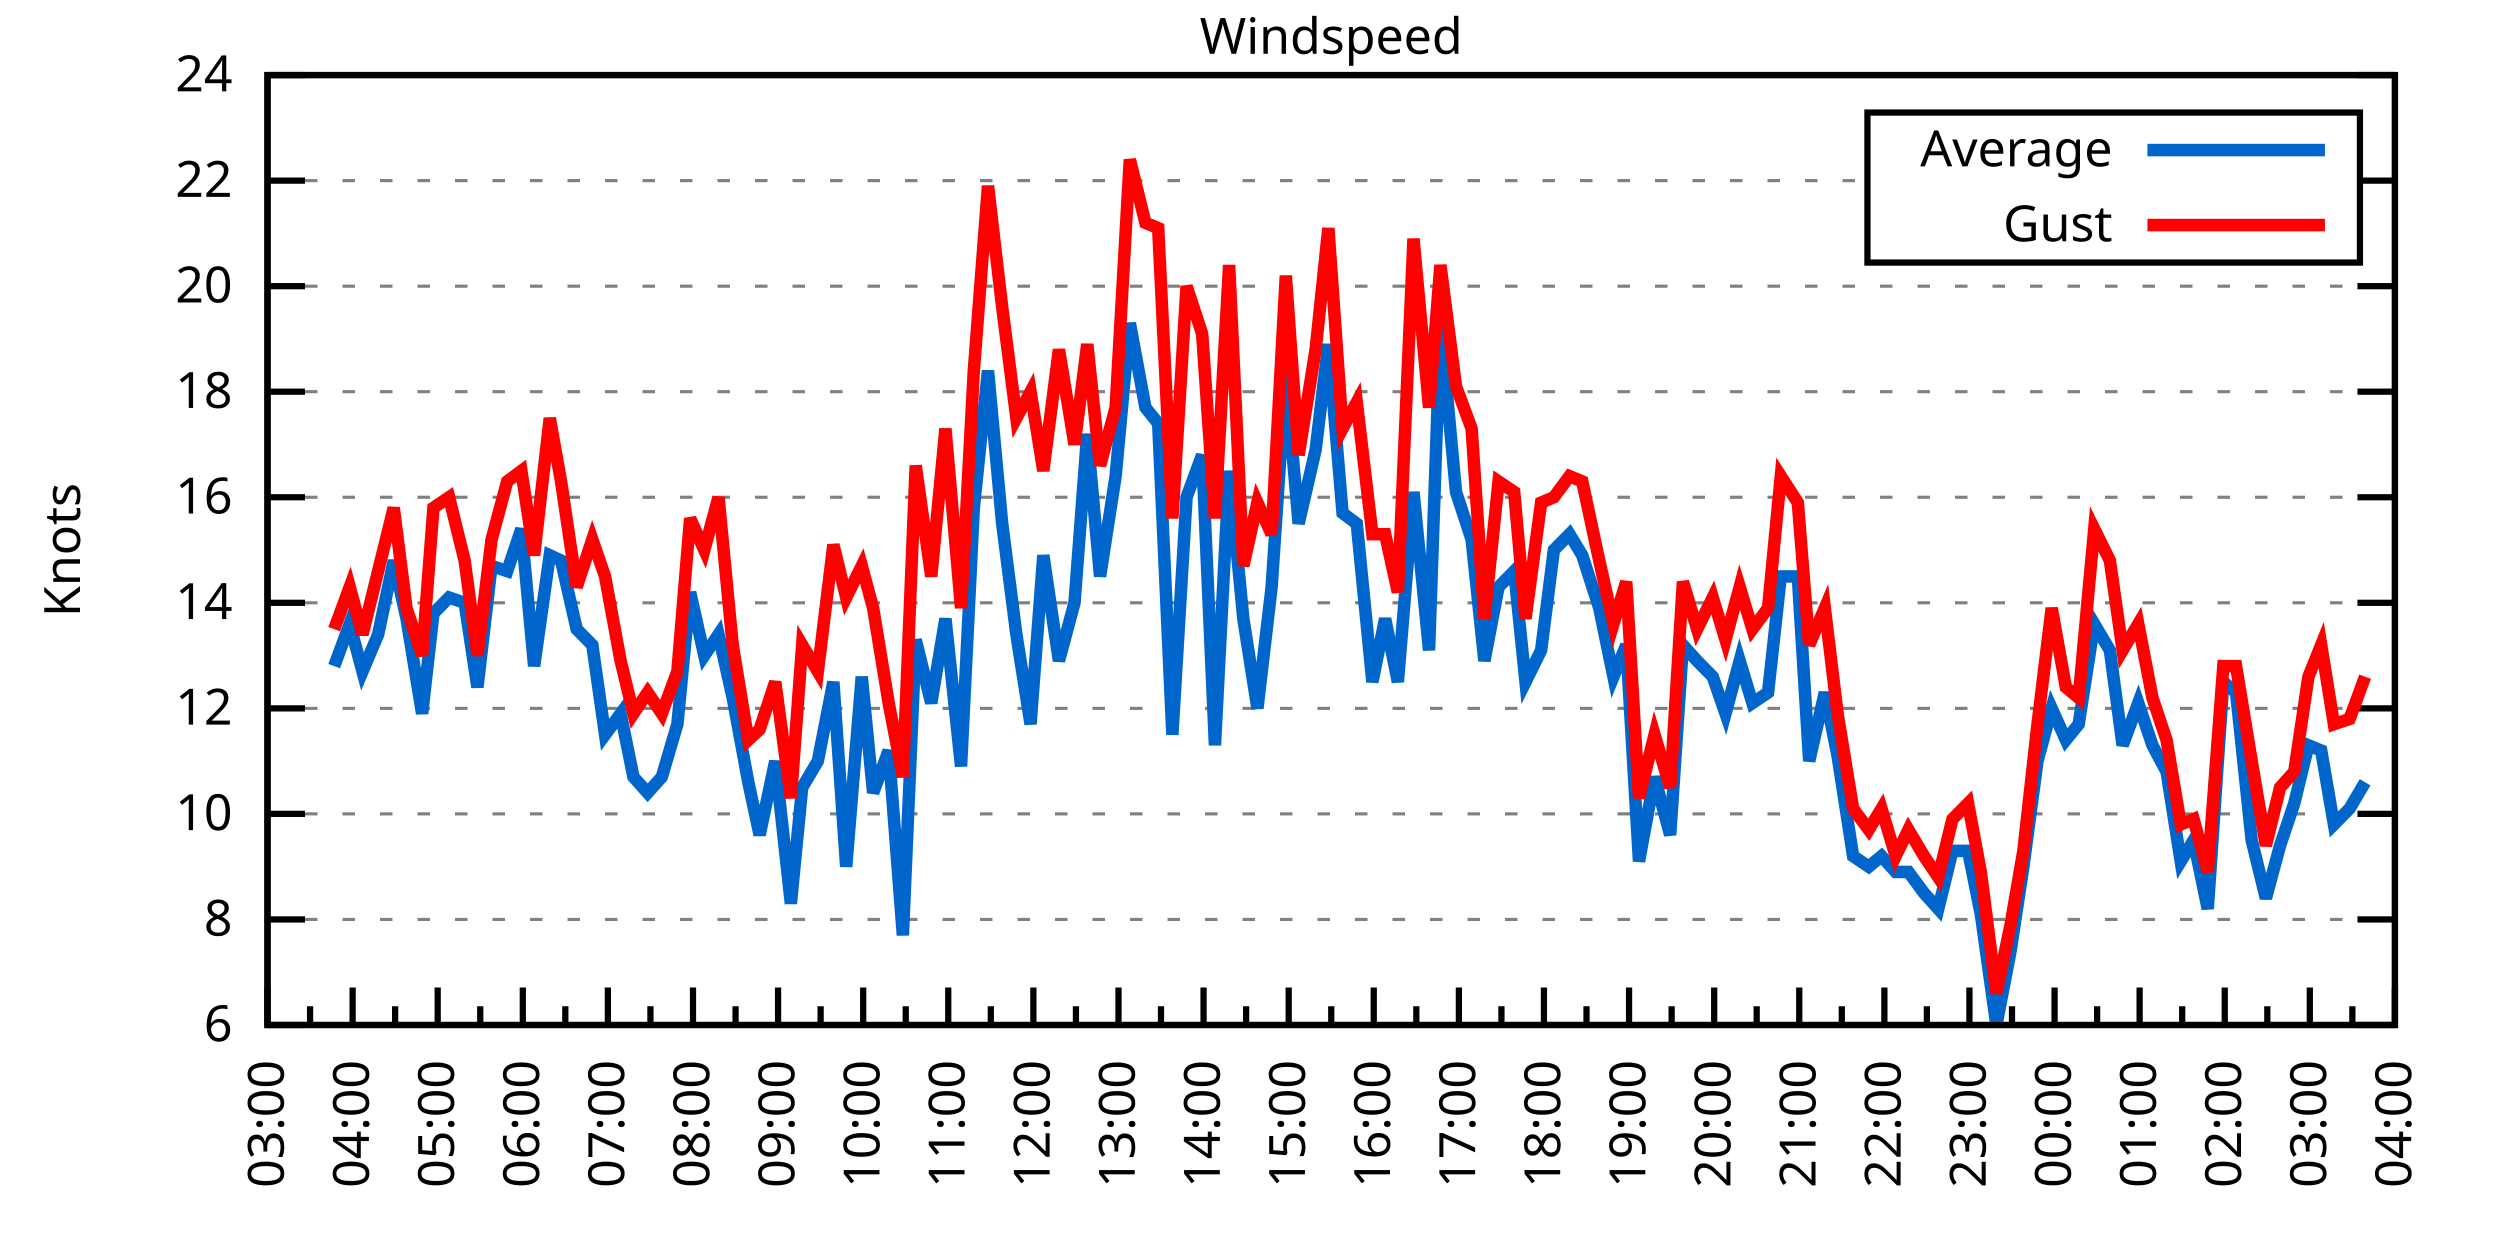
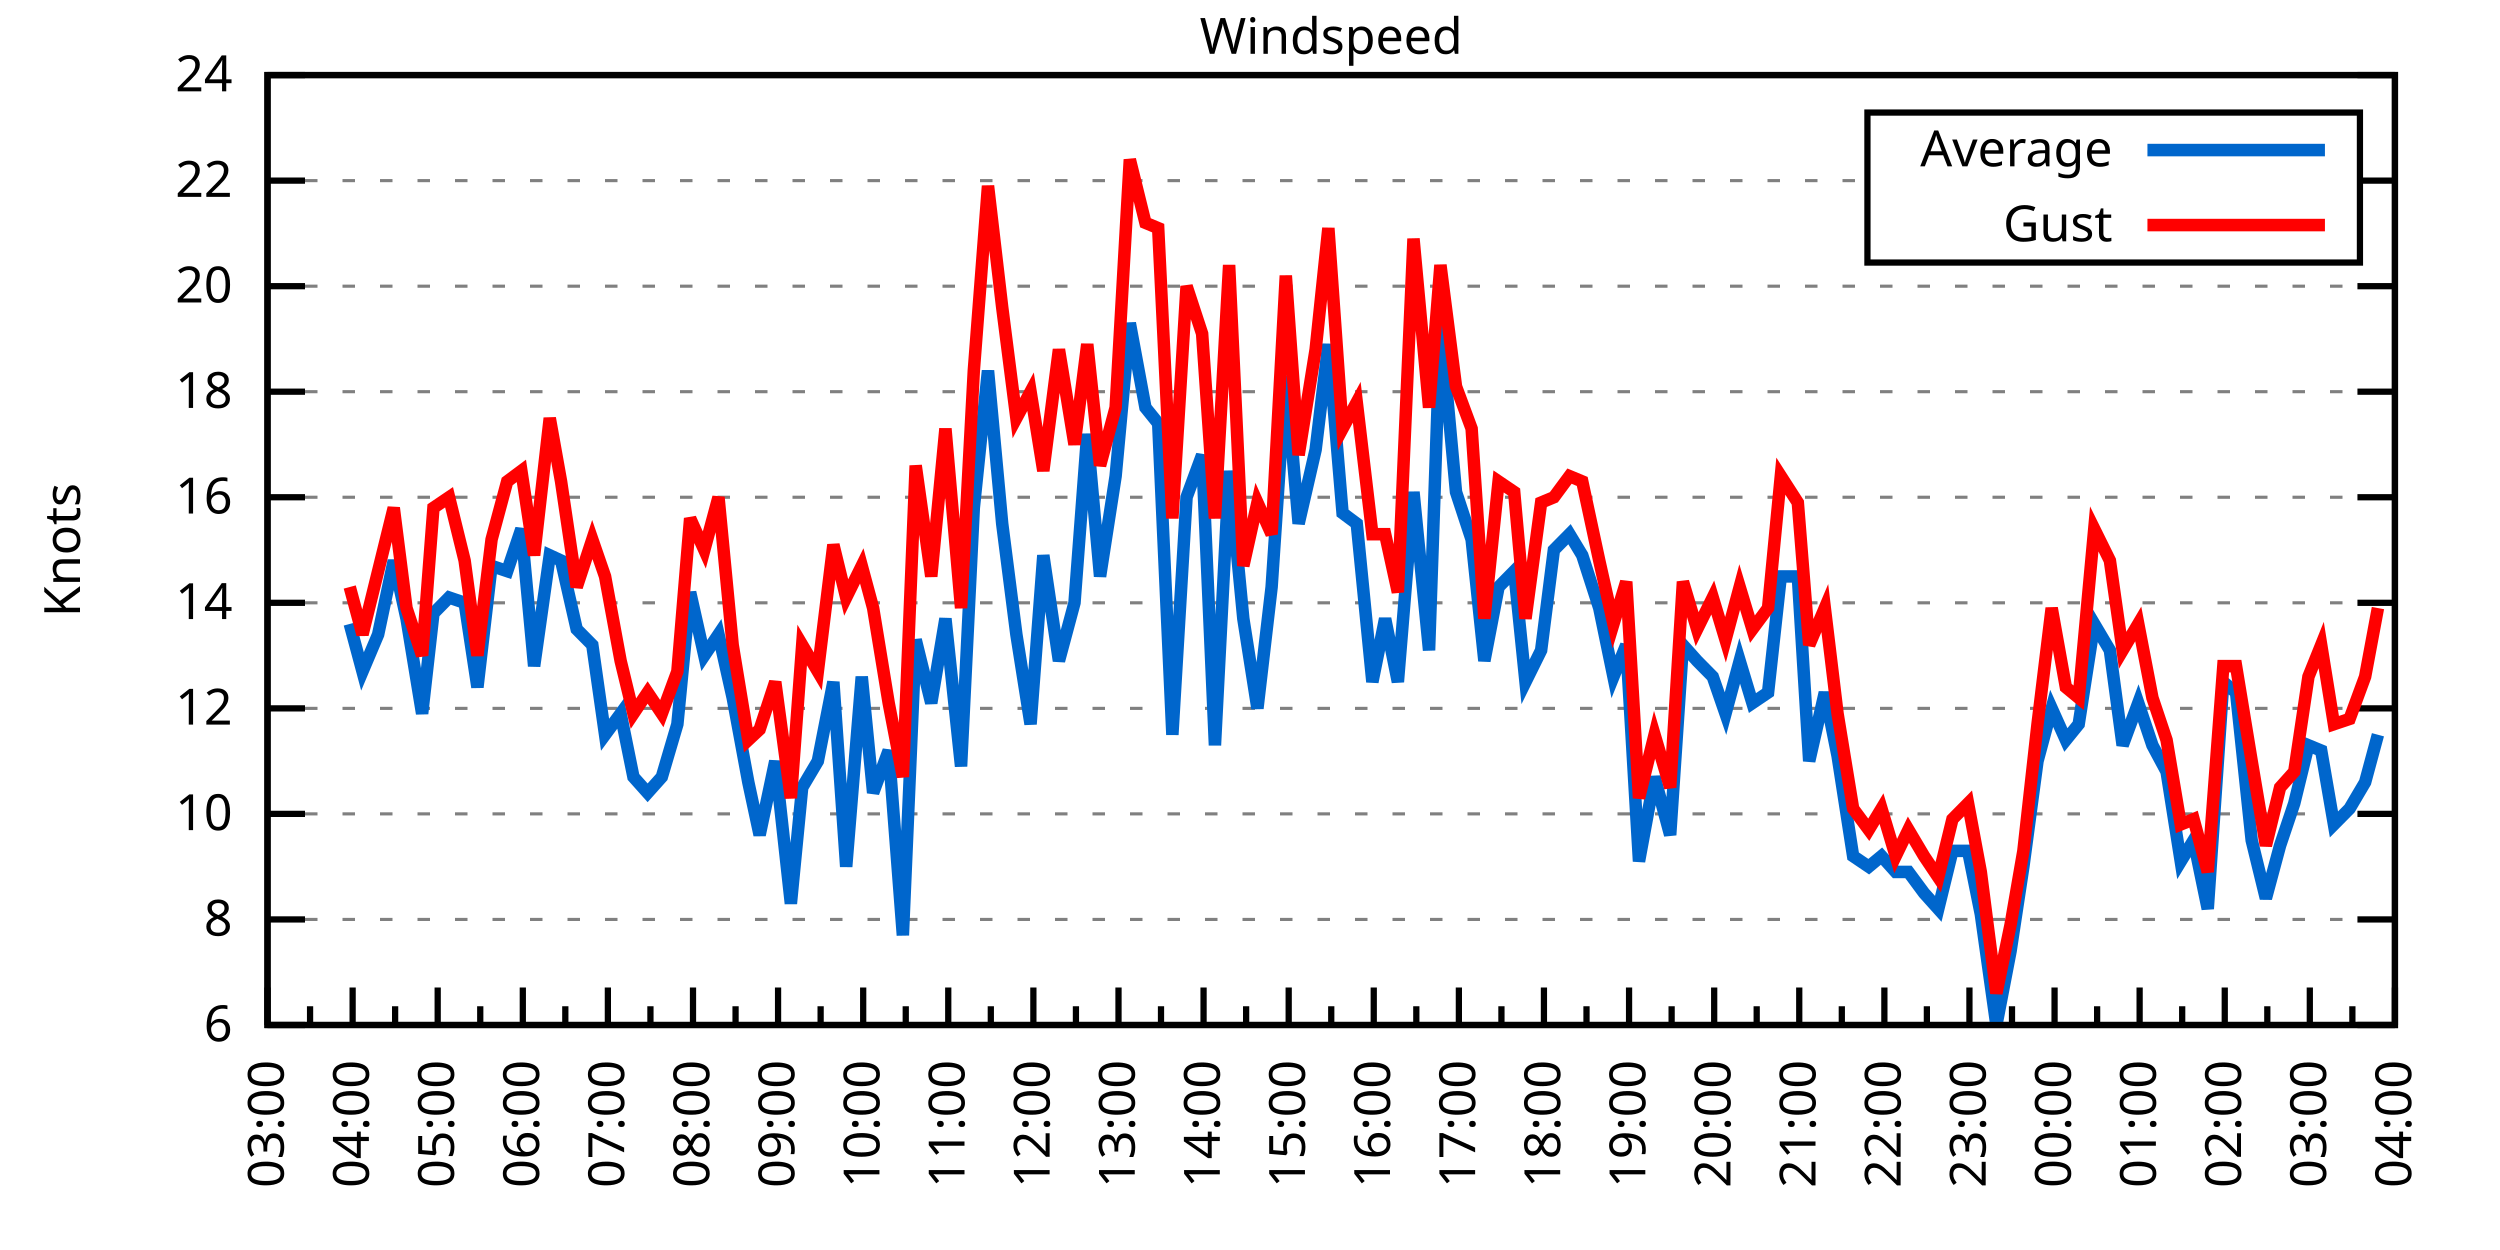
<svg xmlns="http://www.w3.org/2000/svg" xmlns:xlink="http://www.w3.org/1999/xlink" width="400" height="200" viewBox="0 0 400 200">
  <g id="gnuplot_canvas">
    <rect x="0" y="0" width="400" height="200" fill="none" />
    <defs>
      <circle id="gpDot" r="0.5" stroke-width="0.5" stroke="currentColor" />
      <path id="gpPt0" stroke-width="0.333" stroke="currentColor" d="M-1,0 h2 M0,-1 v2" />
      <path id="gpPt1" stroke-width="0.333" stroke="currentColor" d="M-1,-1 L1,1 M1,-1 L-1,1" />
      <path id="gpPt2" stroke-width="0.333" stroke="currentColor" d="M-1,0 L1,0 M0,-1 L0,1 M-1,-1 L1,1 M-1,1 L1,-1" />
      <rect id="gpPt3" stroke-width="0.333" stroke="currentColor" x="-1" y="-1" width="2" height="2" />
      <rect id="gpPt4" stroke-width="0.333" stroke="currentColor" fill="currentColor" x="-1" y="-1" width="2" height="2" />
      <circle id="gpPt5" stroke-width="0.333" stroke="currentColor" cx="0" cy="0" r="1" />
      <use xlink:href="#gpPt5" id="gpPt6" fill="currentColor" stroke="none" />
      <path id="gpPt7" stroke-width="0.333" stroke="currentColor" d="M0,-1.33 L-1.33,0.67 L1.33,0.67 z" />
      <use xlink:href="#gpPt7" id="gpPt8" fill="currentColor" stroke="none" />
      <use xlink:href="#gpPt7" id="gpPt9" stroke="currentColor" transform="rotate(180)" />
      <use xlink:href="#gpPt9" id="gpPt10" fill="currentColor" stroke="none" />
      <use xlink:href="#gpPt3" id="gpPt11" stroke="currentColor" transform="rotate(45)" />
      <use xlink:href="#gpPt11" id="gpPt12" fill="currentColor" stroke="none" />
      <path id="gpPt13" stroke-width="0.333" stroke="currentColor" d="M0,1.330 L1.265,0.411 L0.782,-1.067 L-0.782,-1.076 L-1.265,0.411 z" />
      <use xlink:href="#gpPt13" id="gpPt14" fill="currentColor" stroke="none" />
      <filter id="textbox" filterUnits="objectBoundingBox" x="0" y="0" height="1" width="1">
        <feFlood flood-color="white" flood-opacity="1" result="bgnd" />
        <feComposite in="SourceGraphic" in2="bgnd" operator="atop" />
      </filter>
      <filter id="greybox" filterUnits="objectBoundingBox" x="0" y="0" height="1" width="1">
        <feFlood flood-color="lightgrey" flood-opacity="1" result="grey" />
        <feComposite in="SourceGraphic" in2="grey" operator="atop" />
      </filter>
    </defs>
    <g fill="none" color="white" stroke="currentColor" stroke-width="1.00" stroke-linecap="butt" stroke-linejoin="miter">
</g>
    <g fill="none" color="black" stroke="currentColor" stroke-width="1.00" stroke-linecap="butt" stroke-linejoin="miter">
      <g stroke="none" shape-rendering="crispEdges">
        <polygon fill="rgb(255, 255, 255)" points="42.80,164.00 383.18,164.00 383.18,12.02 42.80,12.02 " />
      </g>
    </g>
    <g fill="none" color="black" stroke="currentColor" stroke-width="1.00" stroke-linecap="butt" stroke-linejoin="miter">
</g>
    <g fill="none" color="black" stroke="black" stroke-width="0.50" stroke-linecap="butt" stroke-linejoin="miter">
</g>
    <g fill="none" color="gray" stroke="currentColor" stroke-width="0.50" stroke-linecap="butt" stroke-linejoin="miter">
      <path stroke="gray" stroke-dasharray="2,4" class="gridline" d="M42.80,164.00 L383.19,164.00  " />
    </g>
    <g fill="none" color="gray" stroke="gray" stroke-width="1.00" stroke-linecap="butt" stroke-linejoin="miter">
</g>
    <g fill="none" color="black" stroke="currentColor" stroke-width="1.00" stroke-linecap="butt" stroke-linejoin="miter">
      <path stroke="black" d="M42.80,164.00 L48.80,164.00 M383.19,164.00 L377.19,164.00  " />
      <g transform="translate(37.20,166.60)" stroke="none" fill="black" font-family="Sans" font-size="8.00" text-anchor="end">
        <text>
          <tspan font-family="Sans"> 6</tspan>
        </text>
      </g>
    </g>
    <g fill="none" color="black" stroke="currentColor" stroke-width="1.00" stroke-linecap="butt" stroke-linejoin="miter">
</g>
    <g fill="none" color="black" stroke="black" stroke-width="0.50" stroke-linecap="butt" stroke-linejoin="miter">
</g>
    <g fill="none" color="gray" stroke="currentColor" stroke-width="0.50" stroke-linecap="butt" stroke-linejoin="miter">
      <path stroke="gray" stroke-dasharray="2,4" class="gridline" d="M42.80,147.11 L383.19,147.11  " />
    </g>
    <g fill="none" color="gray" stroke="gray" stroke-width="1.00" stroke-linecap="butt" stroke-linejoin="miter">
</g>
    <g fill="none" color="black" stroke="currentColor" stroke-width="1.00" stroke-linecap="butt" stroke-linejoin="miter">
      <path stroke="black" d="M42.80,147.11 L48.80,147.11 M383.19,147.11 L377.19,147.11  " />
      <g transform="translate(37.20,149.71)" stroke="none" fill="black" font-family="Sans" font-size="8.00" text-anchor="end">
        <text>
          <tspan font-family="Sans"> 8</tspan>
        </text>
      </g>
    </g>
    <g fill="none" color="black" stroke="currentColor" stroke-width="1.00" stroke-linecap="butt" stroke-linejoin="miter">
</g>
    <g fill="none" color="black" stroke="black" stroke-width="0.50" stroke-linecap="butt" stroke-linejoin="miter">
</g>
    <g fill="none" color="gray" stroke="currentColor" stroke-width="0.50" stroke-linecap="butt" stroke-linejoin="miter">
      <path stroke="gray" stroke-dasharray="2,4" class="gridline" d="M42.80,130.22 L383.19,130.22  " />
    </g>
    <g fill="none" color="gray" stroke="gray" stroke-width="1.00" stroke-linecap="butt" stroke-linejoin="miter">
</g>
    <g fill="none" color="black" stroke="currentColor" stroke-width="1.00" stroke-linecap="butt" stroke-linejoin="miter">
      <path stroke="black" d="M42.80,130.22 L48.80,130.22 M383.19,130.22 L377.19,130.22  " />
      <g transform="translate(37.20,132.82)" stroke="none" fill="black" font-family="Sans" font-size="8.00" text-anchor="end">
        <text>
          <tspan font-family="Sans"> 10</tspan>
        </text>
      </g>
    </g>
    <g fill="none" color="black" stroke="currentColor" stroke-width="1.00" stroke-linecap="butt" stroke-linejoin="miter">
</g>
    <g fill="none" color="black" stroke="black" stroke-width="0.50" stroke-linecap="butt" stroke-linejoin="miter">
</g>
    <g fill="none" color="gray" stroke="currentColor" stroke-width="0.50" stroke-linecap="butt" stroke-linejoin="miter">
      <path stroke="gray" stroke-dasharray="2,4" class="gridline" d="M42.80,113.34 L383.19,113.34  " />
    </g>
    <g fill="none" color="gray" stroke="gray" stroke-width="1.00" stroke-linecap="butt" stroke-linejoin="miter">
</g>
    <g fill="none" color="black" stroke="currentColor" stroke-width="1.00" stroke-linecap="butt" stroke-linejoin="miter">
      <path stroke="black" d="M42.80,113.34 L48.80,113.34 M383.19,113.34 L377.19,113.34  " />
      <g transform="translate(37.20,115.94)" stroke="none" fill="black" font-family="Sans" font-size="8.00" text-anchor="end">
        <text>
          <tspan font-family="Sans"> 12</tspan>
        </text>
      </g>
    </g>
    <g fill="none" color="black" stroke="currentColor" stroke-width="1.00" stroke-linecap="butt" stroke-linejoin="miter">
</g>
    <g fill="none" color="black" stroke="black" stroke-width="0.50" stroke-linecap="butt" stroke-linejoin="miter">
</g>
    <g fill="none" color="gray" stroke="currentColor" stroke-width="0.50" stroke-linecap="butt" stroke-linejoin="miter">
      <path stroke="gray" stroke-dasharray="2,4" class="gridline" d="M42.80,96.45 L383.19,96.45  " />
    </g>
    <g fill="none" color="gray" stroke="gray" stroke-width="1.00" stroke-linecap="butt" stroke-linejoin="miter">
</g>
    <g fill="none" color="black" stroke="currentColor" stroke-width="1.00" stroke-linecap="butt" stroke-linejoin="miter">
      <path stroke="black" d="M42.80,96.45 L48.80,96.45 M383.19,96.45 L377.19,96.45  " />
      <g transform="translate(37.20,99.05)" stroke="none" fill="black" font-family="Sans" font-size="8.00" text-anchor="end">
        <text>
          <tspan font-family="Sans"> 14</tspan>
        </text>
      </g>
    </g>
    <g fill="none" color="black" stroke="currentColor" stroke-width="1.00" stroke-linecap="butt" stroke-linejoin="miter">
</g>
    <g fill="none" color="black" stroke="black" stroke-width="0.50" stroke-linecap="butt" stroke-linejoin="miter">
</g>
    <g fill="none" color="gray" stroke="currentColor" stroke-width="0.50" stroke-linecap="butt" stroke-linejoin="miter">
      <path stroke="gray" stroke-dasharray="2,4" class="gridline" d="M42.80,79.56 L383.19,79.56  " />
    </g>
    <g fill="none" color="gray" stroke="gray" stroke-width="1.00" stroke-linecap="butt" stroke-linejoin="miter">
</g>
    <g fill="none" color="black" stroke="currentColor" stroke-width="1.00" stroke-linecap="butt" stroke-linejoin="miter">
      <path stroke="black" d="M42.80,79.56 L48.80,79.56 M383.19,79.56 L377.19,79.56  " />
      <g transform="translate(37.20,82.16)" stroke="none" fill="black" font-family="Sans" font-size="8.00" text-anchor="end">
        <text>
          <tspan font-family="Sans"> 16</tspan>
        </text>
      </g>
    </g>
    <g fill="none" color="black" stroke="currentColor" stroke-width="1.00" stroke-linecap="butt" stroke-linejoin="miter">
</g>
    <g fill="none" color="black" stroke="black" stroke-width="0.50" stroke-linecap="butt" stroke-linejoin="miter">
</g>
    <g fill="none" color="gray" stroke="currentColor" stroke-width="0.50" stroke-linecap="butt" stroke-linejoin="miter">
      <path stroke="gray" stroke-dasharray="2,4" class="gridline" d="M42.80,62.67 L383.19,62.67  " />
    </g>
    <g fill="none" color="gray" stroke="gray" stroke-width="1.00" stroke-linecap="butt" stroke-linejoin="miter">
</g>
    <g fill="none" color="black" stroke="currentColor" stroke-width="1.00" stroke-linecap="butt" stroke-linejoin="miter">
      <path stroke="black" d="M42.80,62.67 L48.80,62.67 M383.19,62.67 L377.19,62.67  " />
      <g transform="translate(37.20,65.27)" stroke="none" fill="black" font-family="Sans" font-size="8.00" text-anchor="end">
        <text>
          <tspan font-family="Sans"> 18</tspan>
        </text>
      </g>
    </g>
    <g fill="none" color="black" stroke="currentColor" stroke-width="1.00" stroke-linecap="butt" stroke-linejoin="miter">
</g>
    <g fill="none" color="black" stroke="black" stroke-width="0.50" stroke-linecap="butt" stroke-linejoin="miter">
</g>
    <g fill="none" color="gray" stroke="currentColor" stroke-width="0.50" stroke-linecap="butt" stroke-linejoin="miter">
      <path stroke="gray" stroke-dasharray="2,4" class="gridline" d="M42.80,45.79 L383.19,45.79  " />
    </g>
    <g fill="none" color="gray" stroke="gray" stroke-width="1.00" stroke-linecap="butt" stroke-linejoin="miter">
</g>
    <g fill="none" color="black" stroke="currentColor" stroke-width="1.00" stroke-linecap="butt" stroke-linejoin="miter">
      <path stroke="black" d="M42.80,45.79 L48.80,45.79 M383.19,45.79 L377.19,45.79  " />
      <g transform="translate(37.20,48.39)" stroke="none" fill="black" font-family="Sans" font-size="8.00" text-anchor="end">
        <text>
          <tspan font-family="Sans"> 20</tspan>
        </text>
      </g>
    </g>
    <g fill="none" color="black" stroke="currentColor" stroke-width="1.00" stroke-linecap="butt" stroke-linejoin="miter">
</g>
    <g fill="none" color="black" stroke="black" stroke-width="0.50" stroke-linecap="butt" stroke-linejoin="miter">
</g>
    <g fill="none" color="gray" stroke="currentColor" stroke-width="0.50" stroke-linecap="butt" stroke-linejoin="miter">
      <path stroke="gray" stroke-dasharray="2,4" class="gridline" d="M42.80,28.90 L298.79,28.90 M377.59,28.90 L383.19,28.90  " />
    </g>
    <g fill="none" color="gray" stroke="gray" stroke-width="1.00" stroke-linecap="butt" stroke-linejoin="miter">
</g>
    <g fill="none" color="black" stroke="currentColor" stroke-width="1.00" stroke-linecap="butt" stroke-linejoin="miter">
      <path stroke="black" d="M42.80,28.90 L48.80,28.90 M383.19,28.90 L377.19,28.90  " />
      <g transform="translate(37.20,31.50)" stroke="none" fill="black" font-family="Sans" font-size="8.00" text-anchor="end">
        <text>
          <tspan font-family="Sans"> 22</tspan>
        </text>
      </g>
    </g>
    <g fill="none" color="black" stroke="currentColor" stroke-width="1.00" stroke-linecap="butt" stroke-linejoin="miter">
</g>
    <g fill="none" color="black" stroke="black" stroke-width="0.50" stroke-linecap="butt" stroke-linejoin="miter">
</g>
    <g fill="none" color="gray" stroke="currentColor" stroke-width="0.50" stroke-linecap="butt" stroke-linejoin="miter">
      <path stroke="gray" stroke-dasharray="2,4" class="gridline" d="M42.80,12.01 L383.19,12.01  " />
    </g>
    <g fill="none" color="gray" stroke="gray" stroke-width="1.00" stroke-linecap="butt" stroke-linejoin="miter">
</g>
    <g fill="none" color="black" stroke="currentColor" stroke-width="1.00" stroke-linecap="butt" stroke-linejoin="miter">
      <path stroke="black" d="M42.80,12.01 L48.80,12.01 M383.19,12.01 L377.19,12.01  " />
      <g transform="translate(37.20,14.61)" stroke="none" fill="black" font-family="Sans" font-size="8.00" text-anchor="end">
        <text>
          <tspan font-family="Sans"> 24</tspan>
        </text>
      </g>
    </g>
    <g fill="none" color="black" stroke="currentColor" stroke-width="1.00" stroke-linecap="butt" stroke-linejoin="miter">
      <path stroke="black" d="M42.80,164.00 L42.80,158.00  " />
      <g transform="translate(45.40,169.60) rotate(270)" stroke="none" fill="black" font-family="Sans" font-size="8.00" text-anchor="end">
        <text>
          <tspan font-family="Sans">03:00</tspan>
        </text>
      </g>
    </g>
    <g fill="none" color="black" stroke="currentColor" stroke-width="1.00" stroke-linecap="butt" stroke-linejoin="miter">
      <path stroke="black" d="M49.61,164.00 L49.61,161.00 M56.42,164.00 L56.42,158.00  " />
      <g transform="translate(59.02,169.60) rotate(270)" stroke="none" fill="black" font-family="Sans" font-size="8.00" text-anchor="end">
        <text>
          <tspan font-family="Sans">04:00</tspan>
        </text>
      </g>
    </g>
    <g fill="none" color="black" stroke="currentColor" stroke-width="1.00" stroke-linecap="butt" stroke-linejoin="miter">
      <path stroke="black" d="M63.22,164.00 L63.22,161.00 M70.03,164.00 L70.03,158.00  " />
      <g transform="translate(72.63,169.60) rotate(270)" stroke="none" fill="black" font-family="Sans" font-size="8.00" text-anchor="end">
        <text>
          <tspan font-family="Sans">05:00</tspan>
        </text>
      </g>
    </g>
    <g fill="none" color="black" stroke="currentColor" stroke-width="1.00" stroke-linecap="butt" stroke-linejoin="miter">
      <path stroke="black" d="M76.84,164.00 L76.84,161.00 M83.65,164.00 L83.65,158.00  " />
      <g transform="translate(86.25,169.60) rotate(270)" stroke="none" fill="black" font-family="Sans" font-size="8.00" text-anchor="end">
        <text>
          <tspan font-family="Sans">06:00</tspan>
        </text>
      </g>
    </g>
    <g fill="none" color="black" stroke="currentColor" stroke-width="1.00" stroke-linecap="butt" stroke-linejoin="miter">
      <path stroke="black" d="M90.45,164.00 L90.45,161.00 M97.26,164.00 L97.26,158.00  " />
      <g transform="translate(99.86,169.60) rotate(270)" stroke="none" fill="black" font-family="Sans" font-size="8.00" text-anchor="end">
        <text>
          <tspan font-family="Sans">07:00</tspan>
        </text>
      </g>
    </g>
    <g fill="none" color="black" stroke="currentColor" stroke-width="1.00" stroke-linecap="butt" stroke-linejoin="miter">
      <path stroke="black" d="M104.07,164.00 L104.07,161.00 M110.88,164.00 L110.88,158.00  " />
      <g transform="translate(113.48,169.60) rotate(270)" stroke="none" fill="black" font-family="Sans" font-size="8.00" text-anchor="end">
        <text>
          <tspan font-family="Sans">08:00</tspan>
        </text>
      </g>
    </g>
    <g fill="none" color="black" stroke="currentColor" stroke-width="1.00" stroke-linecap="butt" stroke-linejoin="miter">
      <path stroke="black" d="M117.69,164.00 L117.69,161.00 M124.49,164.00 L124.49,158.00  " />
      <g transform="translate(127.09,169.60) rotate(270)" stroke="none" fill="black" font-family="Sans" font-size="8.00" text-anchor="end">
        <text>
          <tspan font-family="Sans">09:00</tspan>
        </text>
      </g>
    </g>
    <g fill="none" color="black" stroke="currentColor" stroke-width="1.00" stroke-linecap="butt" stroke-linejoin="miter">
      <path stroke="black" d="M131.30,164.00 L131.30,161.00 M138.11,164.00 L138.11,158.00  " />
      <g transform="translate(140.71,169.60) rotate(270)" stroke="none" fill="black" font-family="Sans" font-size="8.00" text-anchor="end">
        <text>
          <tspan font-family="Sans">10:00</tspan>
        </text>
      </g>
    </g>
    <g fill="none" color="black" stroke="currentColor" stroke-width="1.00" stroke-linecap="butt" stroke-linejoin="miter">
      <path stroke="black" d="M144.92,164.00 L144.92,161.00 M151.72,164.00 L151.72,158.00  " />
      <g transform="translate(154.32,169.60) rotate(270)" stroke="none" fill="black" font-family="Sans" font-size="8.00" text-anchor="end">
        <text>
          <tspan font-family="Sans">11:00</tspan>
        </text>
      </g>
    </g>
    <g fill="none" color="black" stroke="currentColor" stroke-width="1.00" stroke-linecap="butt" stroke-linejoin="miter">
      <path stroke="black" d="M158.53,164.00 L158.53,161.00 M165.34,164.00 L165.34,158.00  " />
      <g transform="translate(167.94,169.60) rotate(270)" stroke="none" fill="black" font-family="Sans" font-size="8.00" text-anchor="end">
        <text>
          <tspan font-family="Sans">12:00</tspan>
        </text>
      </g>
    </g>
    <g fill="none" color="black" stroke="currentColor" stroke-width="1.00" stroke-linecap="butt" stroke-linejoin="miter">
      <path stroke="black" d="M172.15,164.00 L172.15,161.00 M178.96,164.00 L178.96,158.00  " />
      <g transform="translate(181.56,169.60) rotate(270)" stroke="none" fill="black" font-family="Sans" font-size="8.00" text-anchor="end">
        <text>
          <tspan font-family="Sans">13:00</tspan>
        </text>
      </g>
    </g>
    <g fill="none" color="black" stroke="currentColor" stroke-width="1.00" stroke-linecap="butt" stroke-linejoin="miter">
      <path stroke="black" d="M185.76,164.00 L185.76,161.00 M192.57,164.00 L192.57,158.00  " />
      <g transform="translate(195.17,169.60) rotate(270)" stroke="none" fill="black" font-family="Sans" font-size="8.00" text-anchor="end">
        <text>
          <tspan font-family="Sans">14:00</tspan>
        </text>
      </g>
    </g>
    <g fill="none" color="black" stroke="currentColor" stroke-width="1.00" stroke-linecap="butt" stroke-linejoin="miter">
      <path stroke="black" d="M199.38,164.00 L199.38,161.00 M206.19,164.00 L206.19,158.00  " />
      <g transform="translate(208.79,169.60) rotate(270)" stroke="none" fill="black" font-family="Sans" font-size="8.00" text-anchor="end">
        <text>
          <tspan font-family="Sans">15:00</tspan>
        </text>
      </g>
    </g>
    <g fill="none" color="black" stroke="currentColor" stroke-width="1.00" stroke-linecap="butt" stroke-linejoin="miter">
      <path stroke="black" d="M213.00,164.00 L213.00,161.00 M219.80,164.00 L219.80,158.00  " />
      <g transform="translate(222.40,169.60) rotate(270)" stroke="none" fill="black" font-family="Sans" font-size="8.00" text-anchor="end">
        <text>
          <tspan font-family="Sans">16:00</tspan>
        </text>
      </g>
    </g>
    <g fill="none" color="black" stroke="currentColor" stroke-width="1.00" stroke-linecap="butt" stroke-linejoin="miter">
      <path stroke="black" d="M226.61,164.00 L226.61,161.00 M233.42,164.00 L233.42,158.00  " />
      <g transform="translate(236.02,169.60) rotate(270)" stroke="none" fill="black" font-family="Sans" font-size="8.00" text-anchor="end">
        <text>
          <tspan font-family="Sans">17:00</tspan>
        </text>
      </g>
    </g>
    <g fill="none" color="black" stroke="currentColor" stroke-width="1.00" stroke-linecap="butt" stroke-linejoin="miter">
      <path stroke="black" d="M240.23,164.00 L240.23,161.00 M247.03,164.00 L247.03,158.00  " />
      <g transform="translate(249.63,169.60) rotate(270)" stroke="none" fill="black" font-family="Sans" font-size="8.00" text-anchor="end">
        <text>
          <tspan font-family="Sans">18:00</tspan>
        </text>
      </g>
    </g>
    <g fill="none" color="black" stroke="currentColor" stroke-width="1.00" stroke-linecap="butt" stroke-linejoin="miter">
      <path stroke="black" d="M253.84,164.00 L253.84,161.00 M260.65,164.00 L260.65,158.00  " />
      <g transform="translate(263.25,169.60) rotate(270)" stroke="none" fill="black" font-family="Sans" font-size="8.00" text-anchor="end">
        <text>
          <tspan font-family="Sans">19:00</tspan>
        </text>
      </g>
    </g>
    <g fill="none" color="black" stroke="currentColor" stroke-width="1.00" stroke-linecap="butt" stroke-linejoin="miter">
      <path stroke="black" d="M267.46,164.00 L267.46,161.00 M274.27,164.00 L274.27,158.00  " />
      <g transform="translate(276.87,169.60) rotate(270)" stroke="none" fill="black" font-family="Sans" font-size="8.00" text-anchor="end">
        <text>
          <tspan font-family="Sans">20:00</tspan>
        </text>
      </g>
    </g>
    <g fill="none" color="black" stroke="currentColor" stroke-width="1.00" stroke-linecap="butt" stroke-linejoin="miter">
      <path stroke="black" d="M281.07,164.00 L281.07,161.00 M287.88,164.00 L287.88,158.00  " />
      <g transform="translate(290.48,169.60) rotate(270)" stroke="none" fill="black" font-family="Sans" font-size="8.00" text-anchor="end">
        <text>
          <tspan font-family="Sans">21:00</tspan>
        </text>
      </g>
    </g>
    <g fill="none" color="black" stroke="currentColor" stroke-width="1.00" stroke-linecap="butt" stroke-linejoin="miter">
      <path stroke="black" d="M294.69,164.00 L294.69,161.00 M301.50,164.00 L301.50,158.00  " />
      <g transform="translate(304.10,169.60) rotate(270)" stroke="none" fill="black" font-family="Sans" font-size="8.00" text-anchor="end">
        <text>
          <tspan font-family="Sans">22:00</tspan>
        </text>
      </g>
    </g>
    <g fill="none" color="black" stroke="currentColor" stroke-width="1.00" stroke-linecap="butt" stroke-linejoin="miter">
      <path stroke="black" d="M308.30,164.00 L308.30,161.00 M315.11,164.00 L315.11,158.00  " />
      <g transform="translate(317.71,169.60) rotate(270)" stroke="none" fill="black" font-family="Sans" font-size="8.00" text-anchor="end">
        <text>
          <tspan font-family="Sans">23:00</tspan>
        </text>
      </g>
    </g>
    <g fill="none" color="black" stroke="currentColor" stroke-width="1.00" stroke-linecap="butt" stroke-linejoin="miter">
      <path stroke="black" d="M321.92,164.00 L321.92,161.00 M328.73,164.00 L328.73,158.00  " />
      <g transform="translate(331.33,169.60) rotate(270)" stroke="none" fill="black" font-family="Sans" font-size="8.00" text-anchor="end">
        <text>
          <tspan font-family="Sans">00:00</tspan>
        </text>
      </g>
    </g>
    <g fill="none" color="black" stroke="currentColor" stroke-width="1.00" stroke-linecap="butt" stroke-linejoin="miter">
      <path stroke="black" d="M335.54,164.00 L335.54,161.00 M342.34,164.00 L342.34,158.00  " />
      <g transform="translate(344.94,169.60) rotate(270)" stroke="none" fill="black" font-family="Sans" font-size="8.00" text-anchor="end">
        <text>
          <tspan font-family="Sans">01:00</tspan>
        </text>
      </g>
    </g>
    <g fill="none" color="black" stroke="currentColor" stroke-width="1.00" stroke-linecap="butt" stroke-linejoin="miter">
      <path stroke="black" d="M349.15,164.00 L349.15,161.00 M355.96,164.00 L355.96,158.00  " />
      <g transform="translate(358.56,169.60) rotate(270)" stroke="none" fill="black" font-family="Sans" font-size="8.00" text-anchor="end">
        <text>
          <tspan font-family="Sans">02:00</tspan>
        </text>
      </g>
    </g>
    <g fill="none" color="black" stroke="currentColor" stroke-width="1.00" stroke-linecap="butt" stroke-linejoin="miter">
      <path stroke="black" d="M362.77,164.00 L362.77,161.00 M369.57,164.00 L369.57,158.00  " />
      <g transform="translate(372.17,169.60) rotate(270)" stroke="none" fill="black" font-family="Sans" font-size="8.00" text-anchor="end">
        <text>
          <tspan font-family="Sans">03:00</tspan>
        </text>
      </g>
    </g>
    <g fill="none" color="black" stroke="currentColor" stroke-width="1.00" stroke-linecap="butt" stroke-linejoin="miter">
      <path stroke="black" d="M376.38,164.00 L376.38,161.00 M383.19,164.00 L383.19,158.00  " />
      <g transform="translate(385.79,169.60) rotate(270)" stroke="none" fill="black" font-family="Sans" font-size="8.00" text-anchor="end">
        <text>
          <tspan font-family="Sans">04:00</tspan>
        </text>
      </g>
    </g>
    <g fill="none" color="black" stroke="currentColor" stroke-width="1.00" stroke-linecap="butt" stroke-linejoin="miter">
</g>
    <g fill="none" color="black" stroke="currentColor" stroke-width="1.00" stroke-linecap="butt" stroke-linejoin="miter">
      <path stroke="black" d="M42.80,12.01 L42.80,164.00 L383.19,164.00 L383.19,12.01 L42.80,12.01 Z  " />
    </g>
    <g fill="none" color="black" stroke="currentColor" stroke-width="1.00" stroke-linecap="butt" stroke-linejoin="miter">
      <g transform="translate(12.80,88.01) rotate(270)" stroke="none" fill="black" font-family="Sans" font-size="8.00" text-anchor="middle">
        <text>
          <tspan font-family="Sans">Knots</tspan>
        </text>
      </g>
    </g>
    <g fill="none" color="black" stroke="currentColor" stroke-width="1.00" stroke-linecap="butt" stroke-linejoin="miter">
</g>
    <g fill="none" color="black" stroke="currentColor" stroke-width="1.00" stroke-linecap="butt" stroke-linejoin="miter">
      <path stroke="black" d="M298.79,42.01 L298.79,18.01 L377.59,18.01 L377.59,42.01 L298.79,42.01 Z  " />
    </g>
    <g id="Windspeed_plot_1">
      <g fill="none" color="white" stroke="black" stroke-width="2.00" stroke-linecap="butt" stroke-linejoin="miter">
</g>
      <g fill="none" color="black" stroke="currentColor" stroke-width="2.00" stroke-linecap="butt" stroke-linejoin="miter">
        <g transform="translate(337.99,26.61)" stroke="none" fill="black" font-family="Sans" font-size="8.00" text-anchor="end">
          <text>
            <tspan font-family="Sans">Average</tspan>
          </text>
        </g>
      </g>
      <g fill="none" color="black" stroke="currentColor" stroke-width="2.00" stroke-linecap="butt" stroke-linejoin="miter">
-         <path stroke="rgb(  0, 102, 204)" d="M343.59,24.01 L371.99,24.01 M53.47,106.58 L55.96,99.83 L58.00,107.43 L60.50,101.52 L63.00,89.69 L65.04,98.98   L67.54,114.18 L69.35,98.14 L71.85,95.60 L74.34,96.45 L76.39,109.96 L78.65,90.54 L81.15,91.38 L83.42,84.63   L85.46,106.58 L87.96,88.85 L89.77,89.69 L92.27,100.67 L94.77,103.20 L96.81,117.56 L99.30,114.18 L101.35,124.31   L103.62,126.85 L105.89,124.31 L108.38,115.87 L110.42,94.76 L112.69,104.89 L114.96,101.52 L117.23,111.65 L119.73,125.16   L121.54,133.60 L124.04,121.78 L126.54,144.58 L128.35,126.00 L130.85,121.78 L133.34,109.11 L135.39,138.67 L137.88,108.27   L139.70,126.85 L142.19,120.09 L144.46,149.65 L146.51,102.36 L149.00,112.49 L151.27,98.98 L153.77,122.62 L155.81,81.25   L158.08,59.30 L160.35,83.78 L162.62,101.52 L164.89,115.87 L166.93,88.85 L169.43,105.74 L171.92,96.45 L173.96,69.43   L176.01,92.23 L178.50,76.18 L180.77,51.70 L183.27,65.21 L185.31,67.74 L187.58,117.56 L189.85,79.56 L192.34,72.81   L194.39,119.25 L196.66,75.34 L198.93,98.98 L201.19,113.34 L203.46,93.92 L205.73,60.14 L207.78,83.78 L210.50,71.96   L212.54,55.07 L214.81,82.09 L217.08,83.78 L219.58,109.11 L221.62,98.98 L223.66,109.11 L226.16,78.72 L228.65,104.05   L230.47,51.70 L232.96,78.72 L235.46,86.32 L237.50,105.74 L239.77,93.92 L242.27,91.38 L244.08,109.11 L246.58,104.05   L248.62,88.00 L251.12,85.47 L253.16,88.85 L255.88,97.29 L258.15,108.27 L260.20,103.20 L262.24,137.82 L264.73,124.31   L267.23,133.60 L269.27,103.20 L271.54,105.74 L274.04,108.27 L276.08,114.18 L278.35,105.74 L280.39,112.49 L282.89,110.80   L284.93,92.23 L287.65,92.23 L289.47,121.78 L291.97,110.80 L294.01,120.94 L296.50,136.98 L299.00,138.67 L301.04,136.98   L303.31,139.51 L305.35,139.51 L307.85,142.89 L310.12,145.42 L312.39,136.14 L314.89,136.14 L316.93,146.27 L319.42,164.00   L321.69,152.18 L323.74,138.67 L326.00,121.78 L328.27,113.34 L330.54,118.40 L332.59,115.87 L335.08,99.83 L337.58,104.05   L339.62,119.25 L342.12,112.49 L344.39,119.25 L346.65,123.47 L348.92,137.82 L350.97,134.45 L353.24,145.42 L355.73,109.11   L357.77,110.80 L360.27,134.45 L362.54,143.73 L364.81,135.29 L367.08,128.54 L369.35,119.25 L371.39,120.09 L373.43,131.91   L375.93,129.38 L378.42,125.16  " />
+         <path stroke="rgb(  0, 102, 204)" d="M343.59,24.01 L371.99,24.01 M55.96,99.83 L58.00,107.43 L60.50,101.52 L63.00,89.69 L65.04,98.98 L67.54,114.18   L69.35,98.14 L71.85,95.60 L74.34,96.45 L76.39,109.96 L78.65,90.54 L81.15,91.38 L83.42,84.63 L85.46,106.58   L87.96,88.85 L89.77,89.69 L92.27,100.67 L94.77,103.20 L96.81,117.56 L99.30,114.18 L101.35,124.31 L103.62,126.85   L105.89,124.31 L108.38,115.87 L110.42,94.76 L112.69,104.89 L114.96,101.52 L117.23,111.65 L119.73,125.16 L121.54,133.60   L124.04,121.78 L126.54,144.58 L128.35,126.00 L130.85,121.78 L133.34,109.11 L135.39,138.67 L137.88,108.27 L139.70,126.85   L142.19,120.09 L144.46,149.65 L146.51,102.36 L149.00,112.49 L151.27,98.98 L153.77,122.62 L155.81,81.25 L158.08,59.30   L160.35,83.78 L162.62,101.52 L164.89,115.87 L166.93,88.85 L169.43,105.74 L171.92,96.45 L173.96,69.43 L176.01,92.23   L178.50,76.18 L180.77,51.70 L183.27,65.21 L185.31,67.74 L187.58,117.56 L189.85,79.56 L192.34,72.81 L194.39,119.25   L196.66,75.34 L198.93,98.98 L201.19,113.34 L203.46,93.92 L205.73,60.14 L207.78,83.78 L210.50,71.96 L212.54,55.07   L214.81,82.09 L217.08,83.78 L219.58,109.11 L221.62,98.98 L223.66,109.11 L226.16,78.72 L228.65,104.05 L230.47,51.70   L232.96,78.72 L235.46,86.32 L237.50,105.74 L239.77,93.92 L242.27,91.38 L244.08,109.11 L246.58,104.05 L248.62,88.00   L251.12,85.47 L253.16,88.85 L255.88,97.29 L258.15,108.27 L260.20,103.20 L262.24,137.82 L264.73,124.31 L267.23,133.60   L269.27,103.20 L271.54,105.74 L274.04,108.27 L276.08,114.18 L278.35,105.74 L280.39,112.49 L282.89,110.80 L284.93,92.23   L287.65,92.23 L289.47,121.78 L291.97,110.80 L294.01,120.94 L296.50,136.98 L299.00,138.67 L301.04,136.98 L303.31,139.51   L305.35,139.51 L307.85,142.89 L310.12,145.42 L312.39,136.14 L314.89,136.14 L316.93,146.27 L319.42,164.00 L321.69,152.18   L323.74,138.67 L326.00,121.78 L328.27,113.34 L330.54,118.40 L332.59,115.87 L335.08,99.83 L337.58,104.05 L339.62,119.25   L342.12,112.49 L344.39,119.25 L346.65,123.47 L348.92,137.82 L350.97,134.45 L353.24,145.42 L355.73,109.11 L357.77,110.80   L360.27,134.45 L362.54,143.73 L364.81,135.29 L367.08,128.54 L369.35,119.25 L371.39,120.09 L373.43,131.91 L375.93,129.38   L378.42,125.16 L380.47,117.56  " />
      </g>
    </g>
    <g id="Windspeed_plot_2">
      <g fill="none" color="black" stroke="currentColor" stroke-width="2.00" stroke-linecap="butt" stroke-linejoin="miter">
        <g transform="translate(337.99,38.61)" stroke="none" fill="black" font-family="Sans" font-size="8.00" text-anchor="end">
          <text>
            <tspan font-family="Sans">Gust</tspan>
          </text>
        </g>
      </g>
      <g fill="none" color="black" stroke="currentColor" stroke-width="2.00" stroke-linecap="butt" stroke-linejoin="miter">
-         <path stroke="rgb(255,   0,   0)" d="M343.59,36.01 L371.99,36.01 M53.47,100.67 L55.96,93.92 L58.00,101.52 L60.50,91.38 L63.00,81.25 L65.04,97.29   L67.54,104.89 L69.35,81.25 L71.85,79.56 L74.34,89.69 L76.39,104.89 L78.65,86.32 L81.15,77.03 L83.42,75.34   L85.46,88.85 L87.96,66.90 L89.77,77.03 L92.27,93.92 L94.77,86.32 L96.81,92.23 L99.30,105.74 L101.35,114.18   L103.62,110.80 L105.89,114.18 L108.38,107.43 L110.42,82.94 L112.69,88.00 L114.96,79.56 L117.23,103.20 L119.73,118.40   L121.54,116.71 L124.04,109.11 L126.54,127.69 L128.35,103.20 L130.85,107.43 L133.34,87.16 L135.39,95.60 L137.88,90.54   L139.70,97.29 L142.19,112.49 L144.46,124.31 L146.51,74.49 L149.00,92.23 L151.27,68.58 L153.77,97.29 L155.81,59.30   L158.08,29.74 L160.35,49.16 L162.62,66.90 L164.89,62.67 L166.93,75.34 L169.43,55.92 L171.92,71.12 L173.96,55.07   L176.01,74.49 L178.50,65.21 L180.77,25.52 L183.27,35.65 L185.31,36.50 L187.58,82.94 L189.85,45.79 L192.34,53.39   L194.39,82.94 L196.66,42.41 L198.93,90.54 L201.19,80.41 L203.46,85.47 L205.73,44.10 L207.78,72.81 L210.50,55.92   L212.54,36.50 L214.81,68.58 L217.08,64.36 L219.58,85.47 L221.62,85.47 L223.66,94.76 L226.16,38.19 L228.65,65.21   L230.47,42.41 L232.96,61.83 L235.46,68.58 L237.50,98.98 L239.77,77.03 L242.27,78.72 L244.08,98.98 L246.58,80.41   L248.62,79.56 L251.12,76.18 L253.16,77.03 L255.88,89.69 L258.15,99.83 L260.20,93.07 L262.24,127.69 L264.73,117.56   L267.23,126.00 L269.27,93.07 L271.54,100.67 L274.04,95.60 L276.08,102.36 L278.35,93.92 L280.39,100.67 L282.89,97.29   L284.93,76.18 L287.65,80.41 L289.47,103.20 L291.97,97.29 L294.01,114.18 L296.50,129.38 L299.00,132.76 L301.04,129.38   L303.31,136.98 L305.35,132.76 L307.85,136.98 L310.12,140.36 L312.39,131.07 L314.89,128.54 L316.93,139.51 L319.42,158.93   L321.69,147.96 L323.74,136.14 L326.00,115.87 L328.27,97.29 L330.54,109.96 L332.59,111.65 L335.08,84.63 L337.58,89.69   L339.62,104.05 L342.12,99.83 L344.39,111.65 L346.65,118.40 L348.92,131.91 L350.97,131.07 L353.24,139.51 L355.73,106.58   L357.77,106.58 L360.27,121.78 L362.54,135.29 L364.81,126.00 L367.08,123.47 L369.35,108.27 L371.39,103.20 L373.43,115.87   L375.93,115.03 L378.42,108.27  " />
+         <path stroke="rgb(255,   0,   0)" d="M343.59,36.01 L371.99,36.01 M55.96,93.92 L58.00,101.52 L60.50,91.38 L63.00,81.25 L65.04,97.29 L67.54,104.89   L69.35,81.25 L71.85,79.56 L74.34,89.69 L76.39,104.89 L78.65,86.32 L81.15,77.03 L83.42,75.34 L85.46,88.85   L87.96,66.90 L89.77,77.03 L92.27,93.92 L94.77,86.32 L96.81,92.23 L99.30,105.74 L101.35,114.18 L103.62,110.80   L105.89,114.18 L108.38,107.43 L110.42,82.94 L112.69,88.00 L114.96,79.56 L117.23,103.20 L119.73,118.40 L121.54,116.71   L124.04,109.11 L126.54,127.69 L128.35,103.20 L130.85,107.43 L133.34,87.16 L135.39,95.60 L137.88,90.54 L139.70,97.29   L142.19,112.49 L144.46,124.31 L146.51,74.49 L149.00,92.23 L151.27,68.58 L153.77,97.29 L155.81,59.30 L158.08,29.74   L160.35,49.16 L162.62,66.90 L164.89,62.67 L166.93,75.34 L169.43,55.92 L171.92,71.12 L173.96,55.07 L176.01,74.49   L178.50,65.21 L180.77,25.52 L183.27,35.65 L185.31,36.50 L187.58,82.94 L189.85,45.79 L192.34,53.39 L194.39,82.94   L196.66,42.41 L198.93,90.54 L201.19,80.41 L203.46,85.47 L205.73,44.10 L207.78,72.81 L210.50,55.92 L212.54,36.50   L214.81,68.58 L217.08,64.36 L219.58,85.47 L221.62,85.47 L223.66,94.76 L226.16,38.19 L228.65,65.21 L230.47,42.41   L232.96,61.83 L235.46,68.58 L237.50,98.98 L239.77,77.03 L242.27,78.72 L244.08,98.98 L246.58,80.41 L248.62,79.56   L251.12,76.18 L253.16,77.03 L255.88,89.69 L258.15,99.83 L260.20,93.07 L262.24,127.69 L264.73,117.56 L267.23,126.00   L269.27,93.07 L271.54,100.67 L274.04,95.60 L276.08,102.36 L278.35,93.92 L280.39,100.67 L282.89,97.29 L284.93,76.18   L287.65,80.41 L289.47,103.20 L291.97,97.29 L294.01,114.18 L296.50,129.38 L299.00,132.76 L301.04,129.38 L303.31,136.98   L305.35,132.76 L307.85,136.98 L310.12,140.36 L312.39,131.07 L314.89,128.54 L316.93,139.51 L319.42,158.93 L321.69,147.96   L323.74,136.14 L326.00,115.87 L328.27,97.29 L330.54,109.96 L332.59,111.65 L335.08,84.63 L337.58,89.69 L339.62,104.05   L342.12,99.83 L344.39,111.65 L346.65,118.40 L348.92,131.91 L350.97,131.07 L353.24,139.51 L355.73,106.58 L357.77,106.58   L360.27,121.78 L362.54,135.29 L364.81,126.00 L367.08,123.47 L369.35,108.27 L371.39,103.20 L373.43,115.87 L375.93,115.03   L378.42,108.27 L380.47,97.29  " />
      </g>
    </g>
    <g fill="none" color="black" stroke="currentColor" stroke-width="2.00" stroke-linecap="butt" stroke-linejoin="miter">
</g>
    <g fill="none" color="black" stroke="black" stroke-width="1.00" stroke-linecap="butt" stroke-linejoin="miter">
</g>
    <g fill="none" color="black" stroke="currentColor" stroke-width="1.00" stroke-linecap="butt" stroke-linejoin="miter">
      <path stroke="black" d="M42.80,12.01 L42.80,164.00 L383.19,164.00 L383.19,12.01 L42.80,12.01 Z  " />
    </g>
    <g fill="none" color="black" stroke="currentColor" stroke-width="1.00" stroke-linecap="butt" stroke-linejoin="miter">
      <g transform="translate(212.99,8.61)" stroke="none" fill="black" font-family="Sans" font-size="8.00" text-anchor="middle">
        <text>
          <tspan font-family="Sans">Windspeed</tspan>
        </text>
      </g>
    </g>
    <g fill="none" color="black" stroke="currentColor" stroke-width="1.00" stroke-linecap="butt" stroke-linejoin="miter">
</g>
  </g>
</svg>
